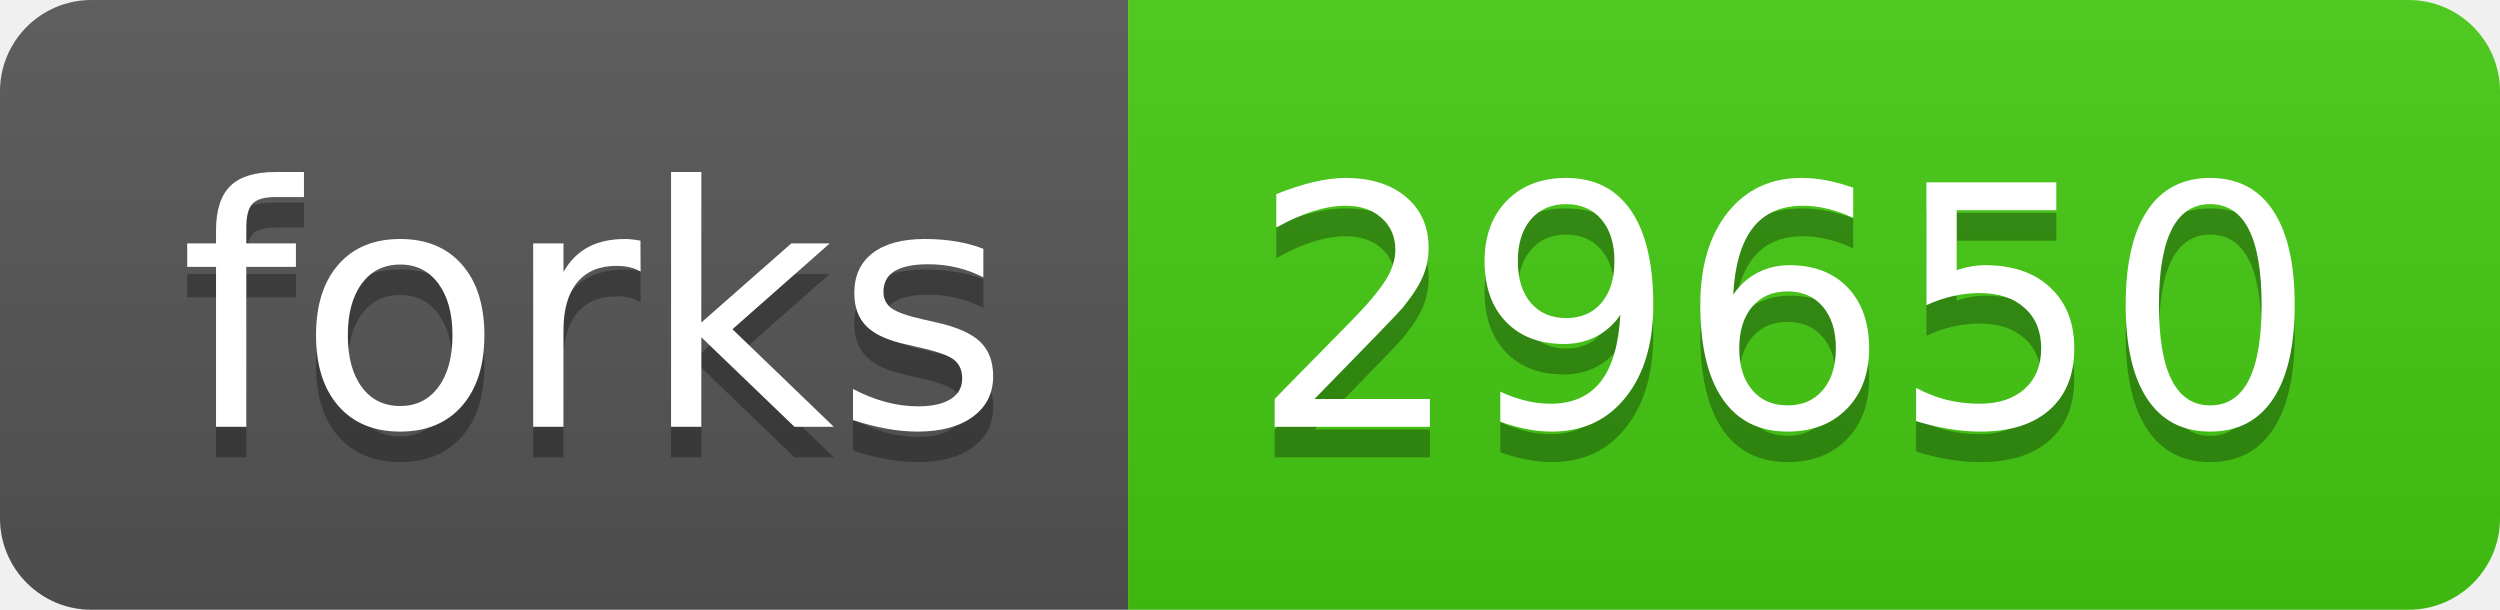
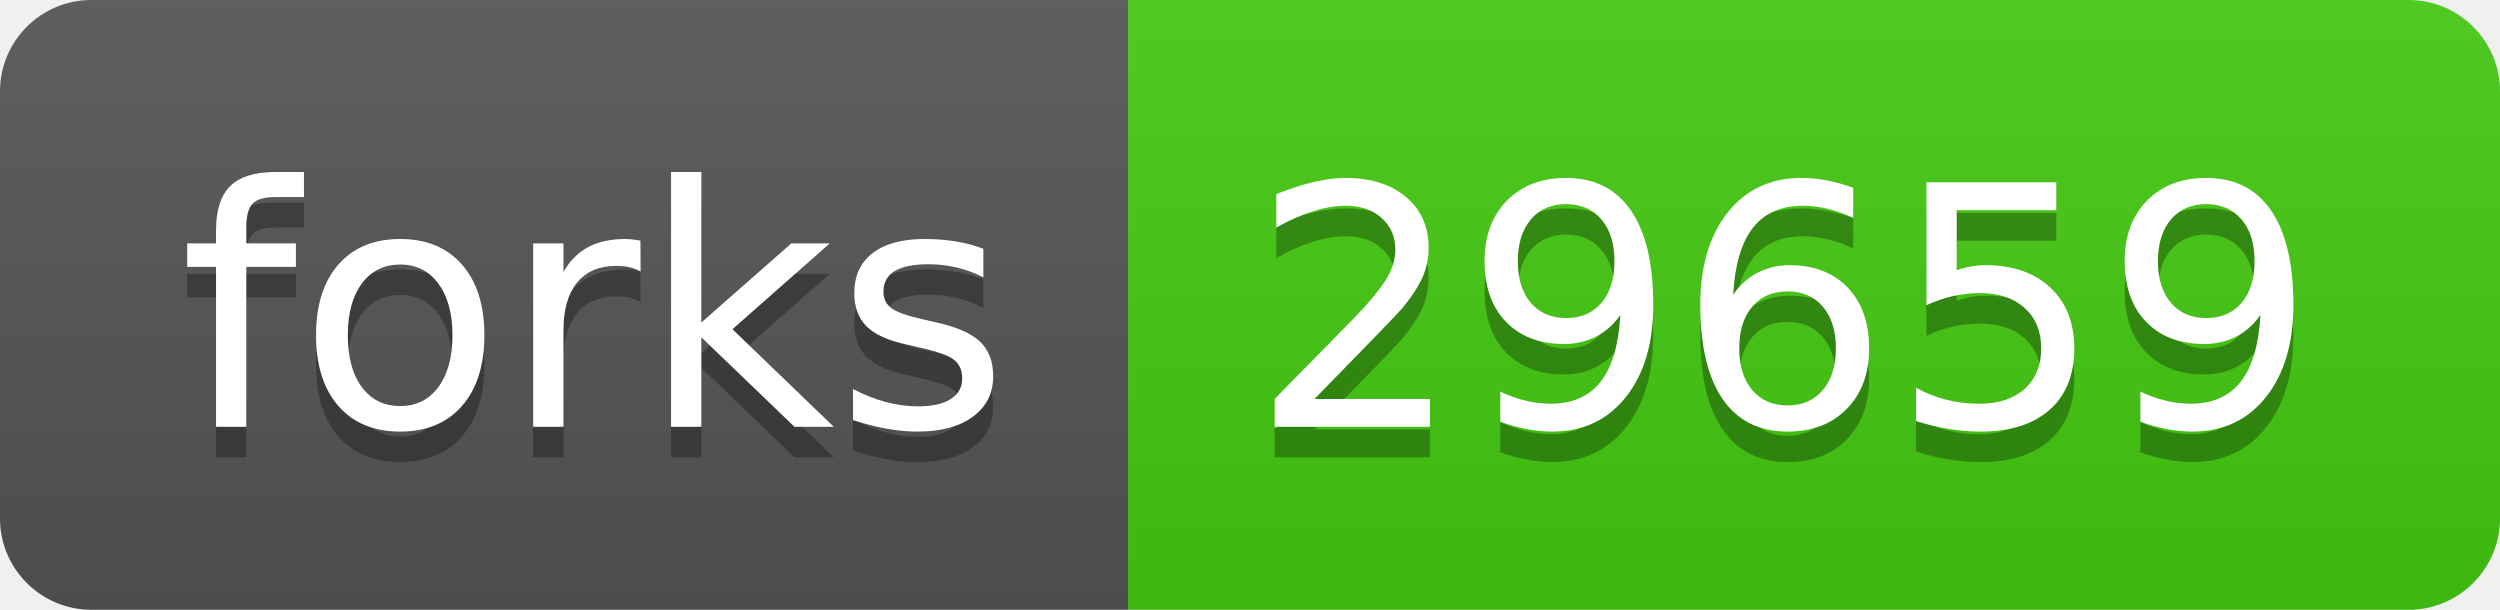
- <svg xmlns="http://www.w3.org/2000/svg" width="82" height="20" role="img" aria-label="forks: 29650">
+ <svg xmlns="http://www.w3.org/2000/svg" width="82" height="20" role="img" aria-label="forks: 29659">
  <linearGradient id="s" x2="0" y2="100%">
    <stop offset="0" stop-color="#bbb" stop-opacity=".1" />
    <stop offset="1" stop-opacity=".1" />
  </linearGradient>
  <clipPath id="r">
    <rect width="82" height="20" rx="3" fill="#fff" />
  </clipPath>
  <g clip-path="url(#r)">
    <rect width="37" height="20" fill="#555" />
    <rect x="37" width="45" height="20" fill="#4c1" />
    <rect width="82" height="20" fill="url(#s)" />
  </g>
  <g fill="#fff" text-anchor="middle" font-family="Verdana,Geneva,DejaVu Sans,sans-serif" text-rendering="geometricPrecision" font-size="110">
    <text aria-hidden="true" x="195" y="150" fill="#010101" fill-opacity=".3" transform="scale(.1)" textLength="270">forks</text>
    <text x="195" y="140" transform="scale(.1)" fill="#fff" textLength="270">forks</text>
-     <text aria-hidden="true" x="585" y="150" fill="#010101" fill-opacity=".3" transform="scale(.1)" textLength="350">29650</text>
-     <text x="585" y="140" transform="scale(.1)" fill="#fff" textLength="350">29650</text>
+     <text aria-hidden="true" x="585" y="150" fill="#010101" fill-opacity=".3" transform="scale(.1)" textLength="350">29659</text>
+     <text x="585" y="140" transform="scale(.1)" fill="#fff" textLength="350">29659</text>
  </g>
</svg>
